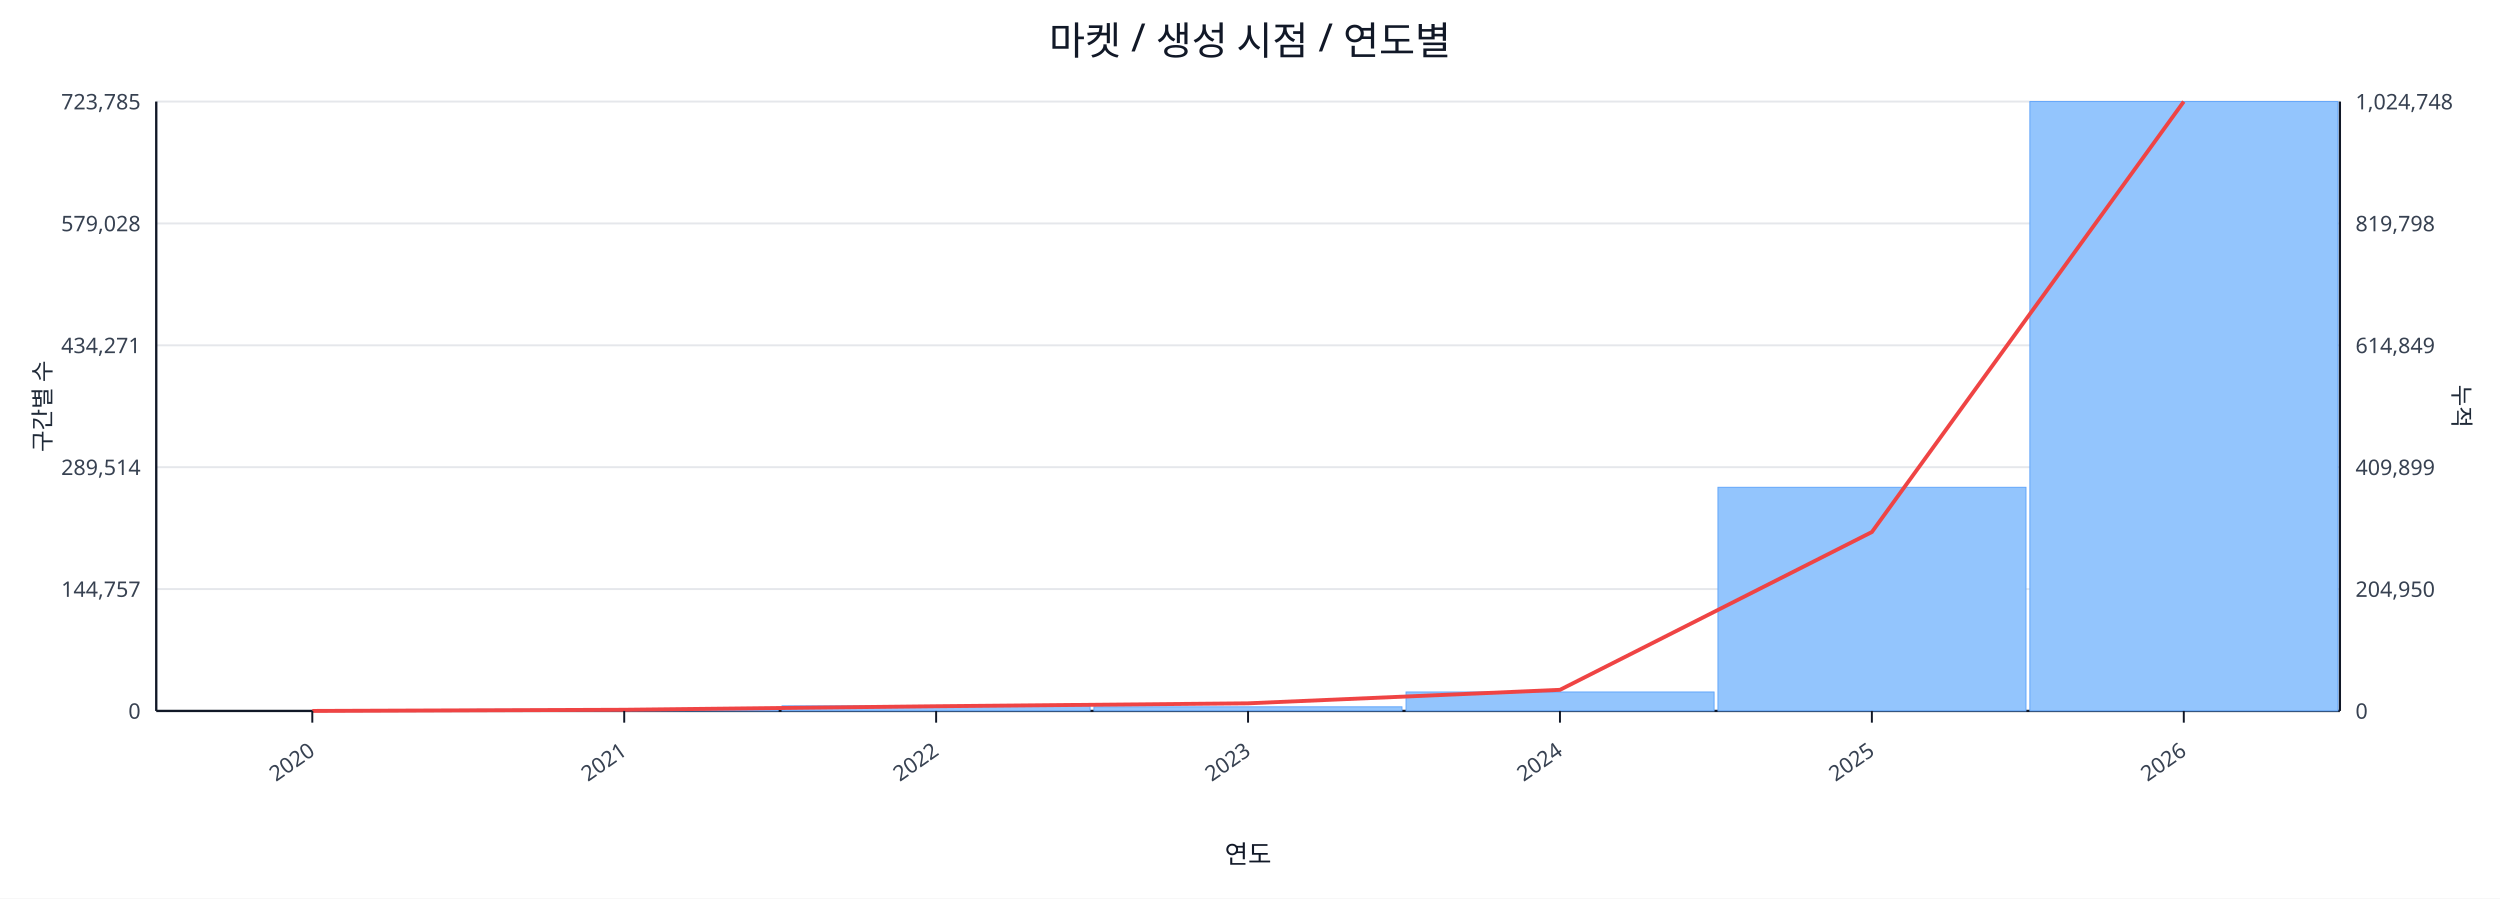
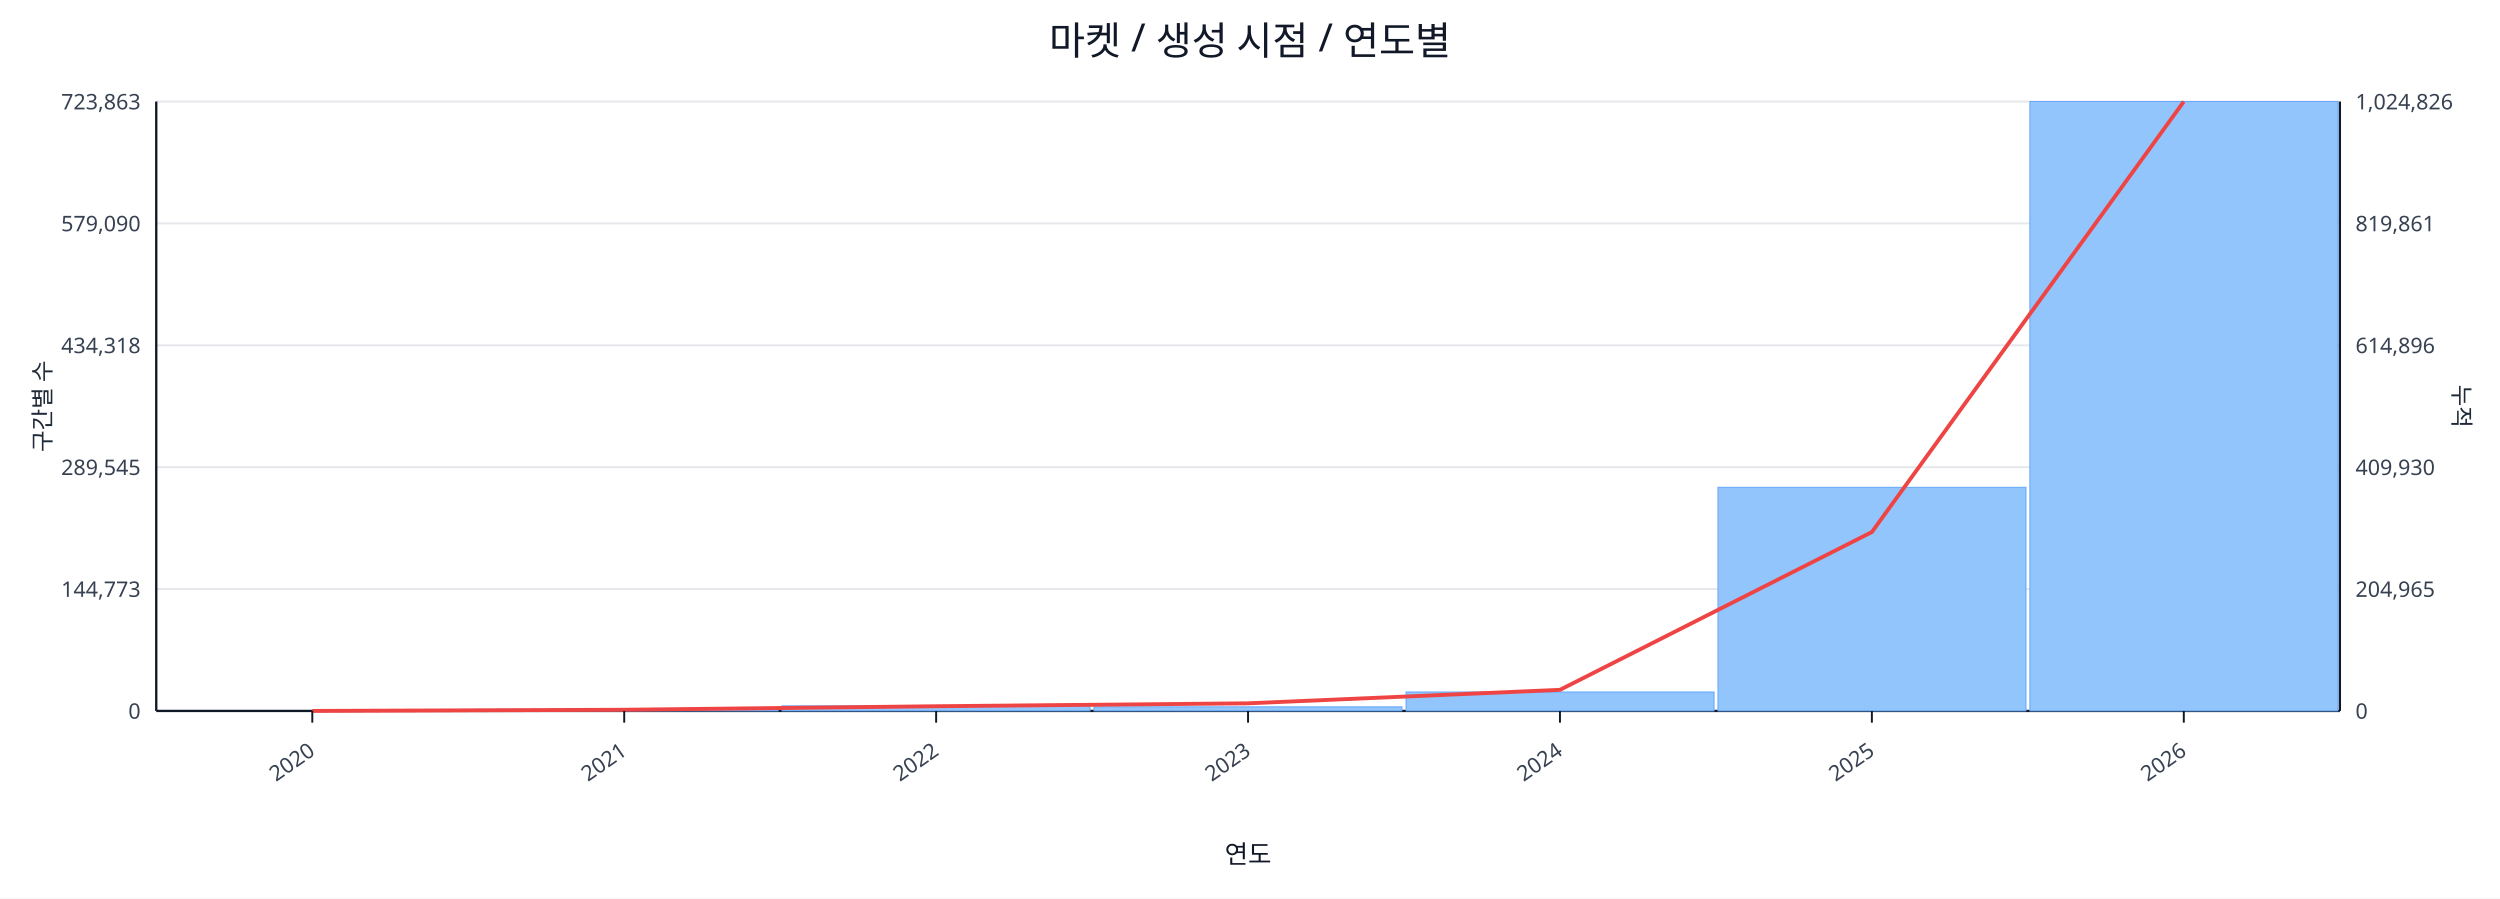
<svg xmlns="http://www.w3.org/2000/svg" width="1280" height="460" viewBox="0 0 1280 460">
  <rect x="0" y="0" width="100%" height="100%" fill="#ffffff" />
  <text x="640.0" y="28" font-size="20" text-anchor="middle" font-family="sans-serif" fill="#111827">마켓 / 생성 시점 / 연도별</text>
  <line x1="80.0" y1="52.0" x2="1198.0" y2="52.0" stroke="#e5e7eb" stroke-width="1" />
-   <text x="72.0" y="56.0" font-size="11" text-anchor="end" font-family="sans-serif" fill="#374151">723,785</text>
-   <text x="1206.0" y="56.0" font-size="11" text-anchor="start" font-family="sans-serif" fill="#374151">1,024,748</text>
+   <text x="72.0" y="56.0" font-size="11" text-anchor="end" font-family="sans-serif" fill="#374151">723,863</text>
+   <text x="1206.0" y="56.0" font-size="11" text-anchor="start" font-family="sans-serif" fill="#374151">1,024,826</text>
  <line x1="80.0" y1="114.4" x2="1198.0" y2="114.4" stroke="#e5e7eb" stroke-width="1" />
-   <text x="72.0" y="118.4" font-size="11" text-anchor="end" font-family="sans-serif" fill="#374151">579,028</text>
-   <text x="1206.0" y="118.4" font-size="11" text-anchor="start" font-family="sans-serif" fill="#374151">819,798</text>
+   <text x="72.0" y="118.4" font-size="11" text-anchor="end" font-family="sans-serif" fill="#374151">579,090</text>
+   <text x="1206.0" y="118.4" font-size="11" text-anchor="start" font-family="sans-serif" fill="#374151">819,861</text>
  <line x1="80.0" y1="176.8" x2="1198.0" y2="176.8" stroke="#e5e7eb" stroke-width="1" />
-   <text x="72.0" y="180.8" font-size="11" text-anchor="end" font-family="sans-serif" fill="#374151">434,271</text>
-   <text x="1206.0" y="180.8" font-size="11" text-anchor="start" font-family="sans-serif" fill="#374151">614,849</text>
+   <text x="72.0" y="180.8" font-size="11" text-anchor="end" font-family="sans-serif" fill="#374151">434,318</text>
+   <text x="1206.0" y="180.8" font-size="11" text-anchor="start" font-family="sans-serif" fill="#374151">614,896</text>
  <line x1="80.0" y1="239.2" x2="1198.0" y2="239.2" stroke="#e5e7eb" stroke-width="1" />
-   <text x="72.0" y="243.2" font-size="11" text-anchor="end" font-family="sans-serif" fill="#374151">289,514</text>
-   <text x="1206.0" y="243.2" font-size="11" text-anchor="start" font-family="sans-serif" fill="#374151">409,899</text>
+   <text x="72.0" y="243.2" font-size="11" text-anchor="end" font-family="sans-serif" fill="#374151">289,545</text>
+   <text x="1206.0" y="243.2" font-size="11" text-anchor="start" font-family="sans-serif" fill="#374151">409,930</text>
  <line x1="80.0" y1="301.6" x2="1198.0" y2="301.6" stroke="#e5e7eb" stroke-width="1" />
-   <text x="72.0" y="305.6" font-size="11" text-anchor="end" font-family="sans-serif" fill="#374151">144,757</text>
-   <text x="1206.0" y="305.6" font-size="11" text-anchor="start" font-family="sans-serif" fill="#374151">204,950</text>
+   <text x="72.0" y="305.6" font-size="11" text-anchor="end" font-family="sans-serif" fill="#374151">144,773</text>
+   <text x="1206.0" y="305.6" font-size="11" text-anchor="start" font-family="sans-serif" fill="#374151">204,965</text>
  <line x1="80.0" y1="364.0" x2="1198.0" y2="364.0" stroke="#e5e7eb" stroke-width="1" />
  <text x="72.0" y="368.0" font-size="11" text-anchor="end" font-family="sans-serif" fill="#374151">0</text>
  <text x="1206.0" y="368.0" font-size="11" text-anchor="start" font-family="sans-serif" fill="#374151">0</text>
  <line x1="80.0" y1="364.0" x2="1198.0" y2="364.0" stroke="#111827" stroke-width="1.2" />
  <line x1="80.0" y1="52.0" x2="80.0" y2="364.0" stroke="#111827" stroke-width="1.2" />
  <line x1="1198.0" y1="52.0" x2="1198.0" y2="364.0" stroke="#111827" stroke-width="1.2" />
  <rect x="81.0" y="364.0" width="157.7" height="0.0" fill="#93c5fd" stroke="#60a5fa" stroke-width="0.5" />
  <rect x="240.7" y="363.2" width="157.7" height="0.8" fill="#93c5fd" stroke="#60a5fa" stroke-width="0.5" />
  <rect x="400.4" y="361.4" width="157.7" height="2.6" fill="#93c5fd" stroke="#60a5fa" stroke-width="0.5" />
  <rect x="560.1" y="361.9" width="157.7" height="2.1" fill="#93c5fd" stroke="#60a5fa" stroke-width="0.5" />
  <rect x="719.9" y="354.3" width="157.7" height="9.7" fill="#93c5fd" stroke="#60a5fa" stroke-width="0.5" />
  <rect x="879.6" y="249.5" width="157.7" height="114.5" fill="#93c5fd" stroke="#60a5fa" stroke-width="0.5" />
  <rect x="1039.3" y="52.0" width="157.7" height="312.0" fill="#93c5fd" stroke="#60a5fa" stroke-width="0.5" />
  <polyline fill="none" stroke="#ef4444" stroke-width="2" points="159.9,364.0 319.6,363.4 479.3,361.6 639.0,360.1 798.7,353.2 958.4,272.4 1118.1,52.0" />
  <line x1="159.9" y1="364.0" x2="159.9" y2="370.0" stroke="#111827" stroke-width="1" />
  <text x="161.9" y="386.0" font-size="11" text-anchor="end" transform="rotate(-35 161.9 386.0)" font-family="sans-serif" fill="#374151">2020</text>
  <line x1="319.6" y1="364.0" x2="319.6" y2="370.0" stroke="#111827" stroke-width="1" />
  <text x="321.6" y="386.0" font-size="11" text-anchor="end" transform="rotate(-35 321.6 386.0)" font-family="sans-serif" fill="#374151">2021</text>
  <line x1="479.3" y1="364.0" x2="479.3" y2="370.0" stroke="#111827" stroke-width="1" />
  <text x="481.3" y="386.0" font-size="11" text-anchor="end" transform="rotate(-35 481.3 386.0)" font-family="sans-serif" fill="#374151">2022</text>
  <line x1="639.0" y1="364.0" x2="639.0" y2="370.0" stroke="#111827" stroke-width="1" />
  <text x="641.0" y="386.0" font-size="11" text-anchor="end" transform="rotate(-35 641.0 386.0)" font-family="sans-serif" fill="#374151">2023</text>
  <line x1="798.7" y1="364.0" x2="798.7" y2="370.0" stroke="#111827" stroke-width="1" />
  <text x="800.7" y="386.0" font-size="11" text-anchor="end" transform="rotate(-35 800.7 386.0)" font-family="sans-serif" fill="#374151">2024</text>
  <line x1="958.4" y1="364.0" x2="958.4" y2="370.0" stroke="#111827" stroke-width="1" />
  <text x="960.4" y="386.0" font-size="11" text-anchor="end" transform="rotate(-35 960.4 386.0)" font-family="sans-serif" fill="#374151">2025</text>
  <line x1="1118.1" y1="364.0" x2="1118.1" y2="370.0" stroke="#111827" stroke-width="1" />
  <text x="1120.1" y="386.0" font-size="11" text-anchor="end" transform="rotate(-35 1120.1 386.0)" font-family="sans-serif" fill="#374151">2026</text>
  <text x="26" y="208.0" font-size="12" transform="rotate(-90 26 208.0)" text-anchor="middle" font-family="sans-serif" fill="#1f2937">구간별 수</text>
  <text x="1256.0" y="208.0" font-size="12" transform="rotate(90 1256.0 208.0)" text-anchor="middle" font-family="sans-serif" fill="#1f2937">누적</text>
  <text x="639.0" y="442.0" font-size="13" text-anchor="middle" font-family="sans-serif" fill="#111827">연도</text>
</svg>
